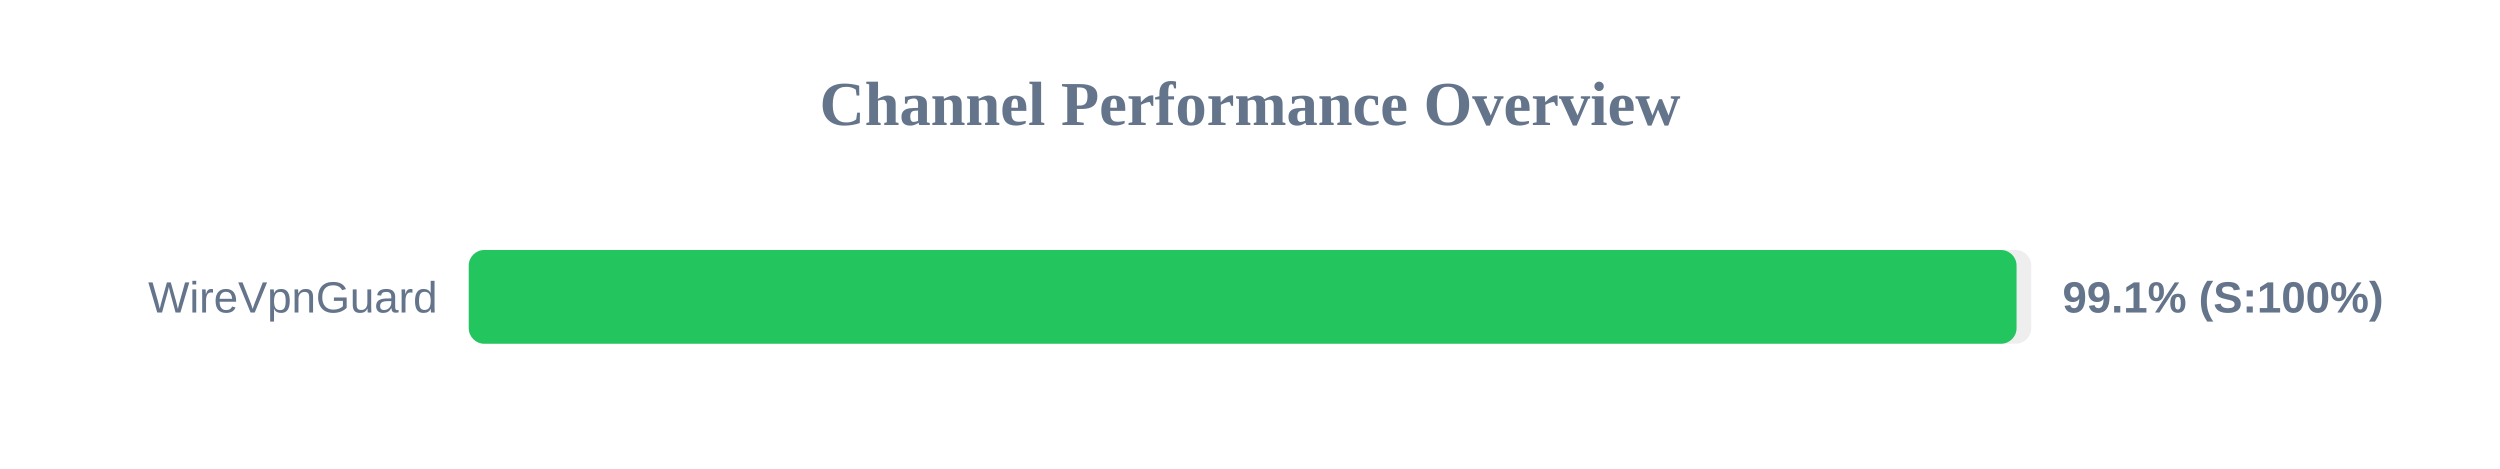
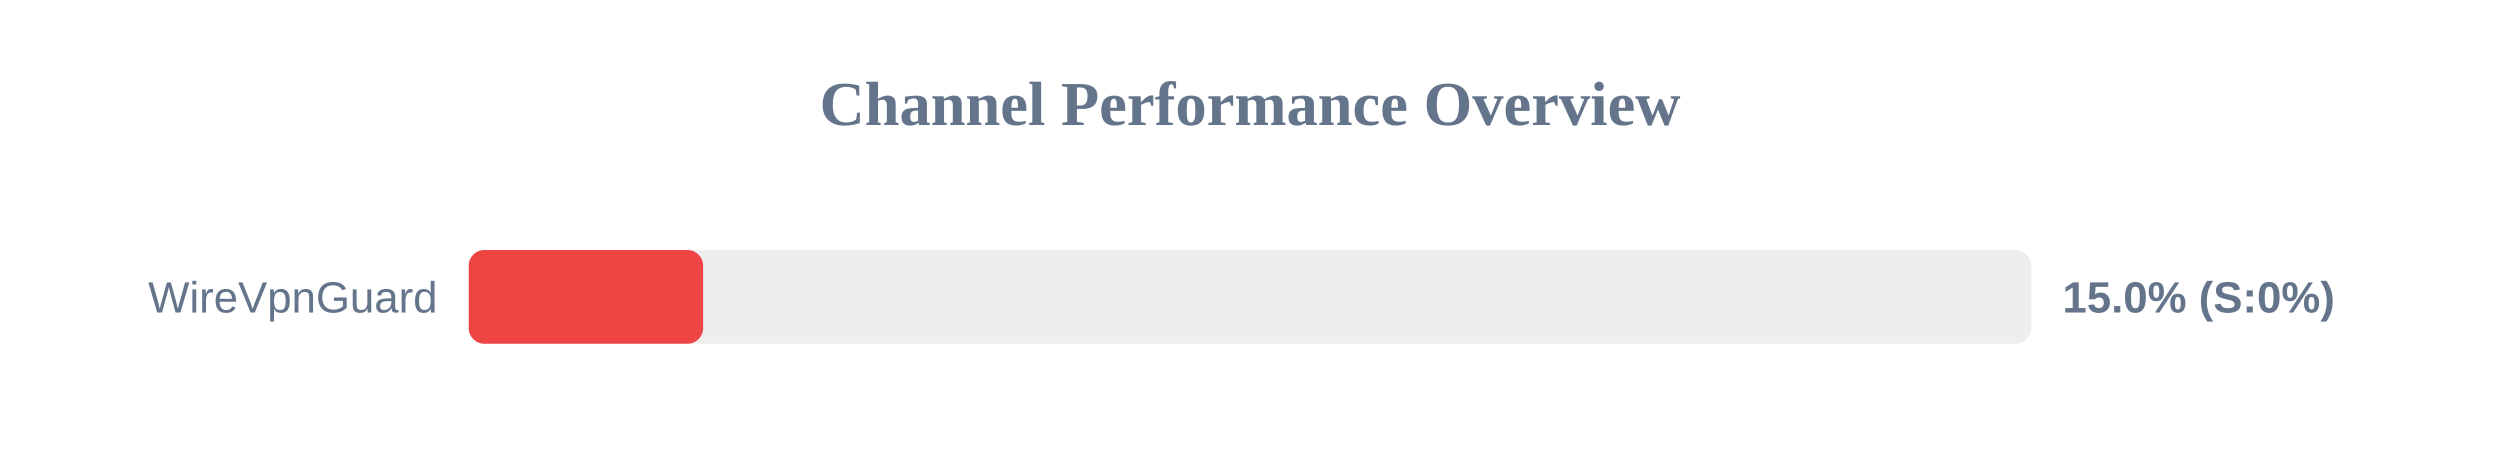
<svg xmlns="http://www.w3.org/2000/svg" width="800" height="150" version="1.1">
  <style>
        .row { font: 14px Arial; fill: #64748b; }
        .score { font: bold 14px Arial; fill: #64748b; }
    </style>
  <text x="400" y="40" text-anchor="middle" font-size="20px" font-weight="bold" fill="#64748b">Channel Performance Overview</text>
  <rect x="150" y="80" width="500" height="30" fill="#eee" rx="5" />
-   <rect x="150" y="80" width="495.3" height="30" fill="#22c55e" rx="5" />
+   <rect x="150" y="80" width="75.0" height="30" fill="#ef4444" rx="5" />
  <text x="140" y="100" text-anchor="end" class="row">WireVpnGuard</text>
-   <text x="660" y="100" text-anchor="start" class="score">99.1% (S:100%)</text>
+   <text x="660" y="100" text-anchor="start" class="score">15.0% (S:0%)</text>
</svg>
